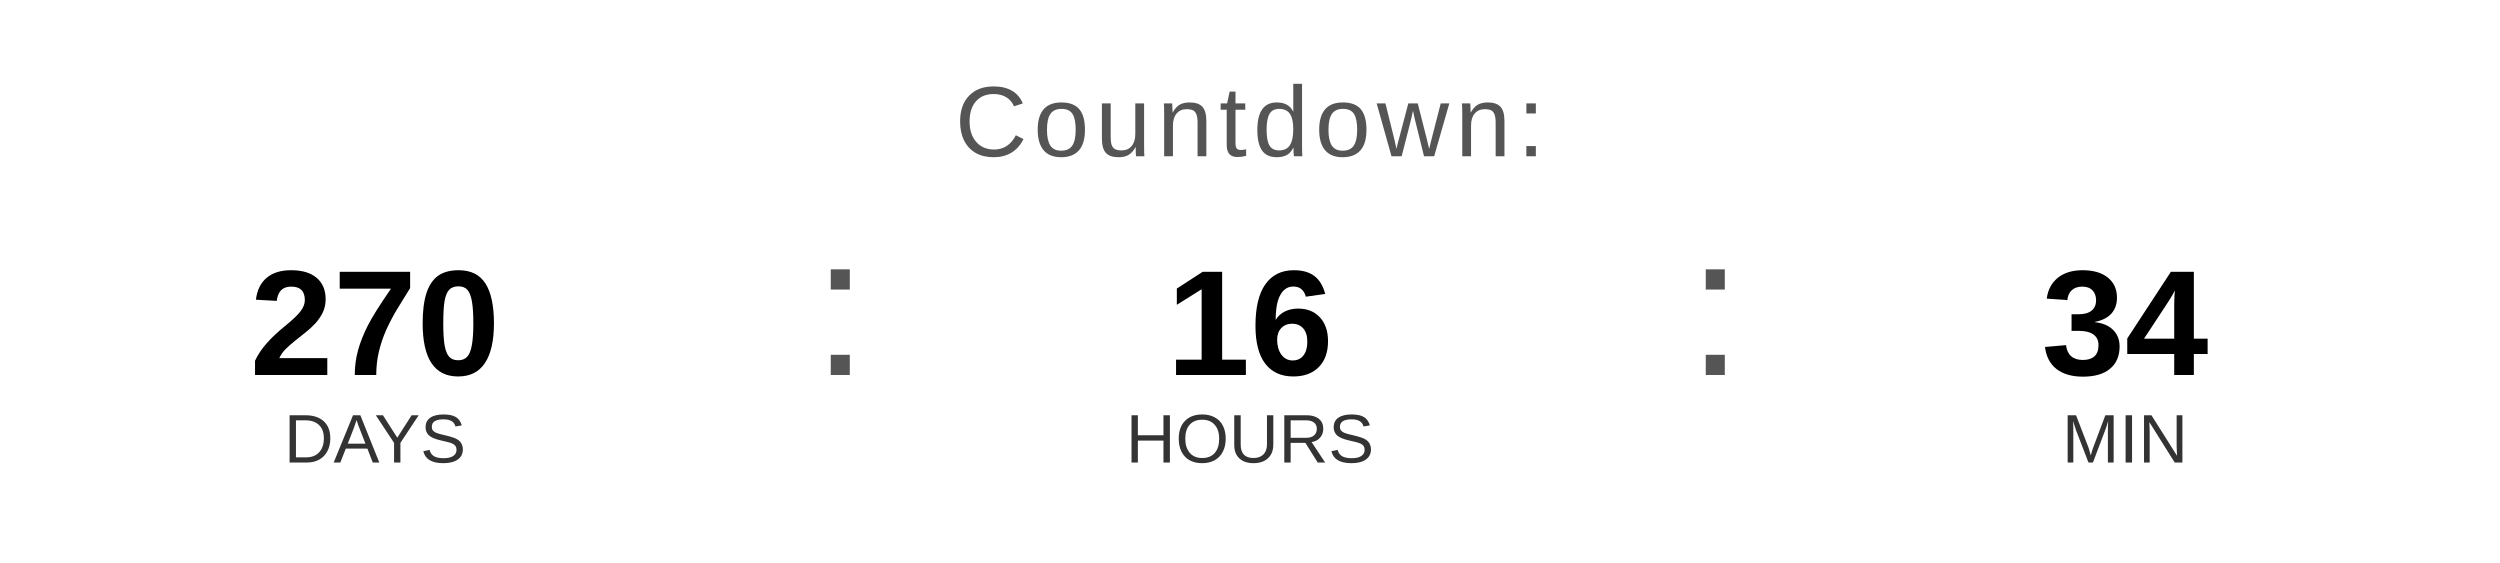
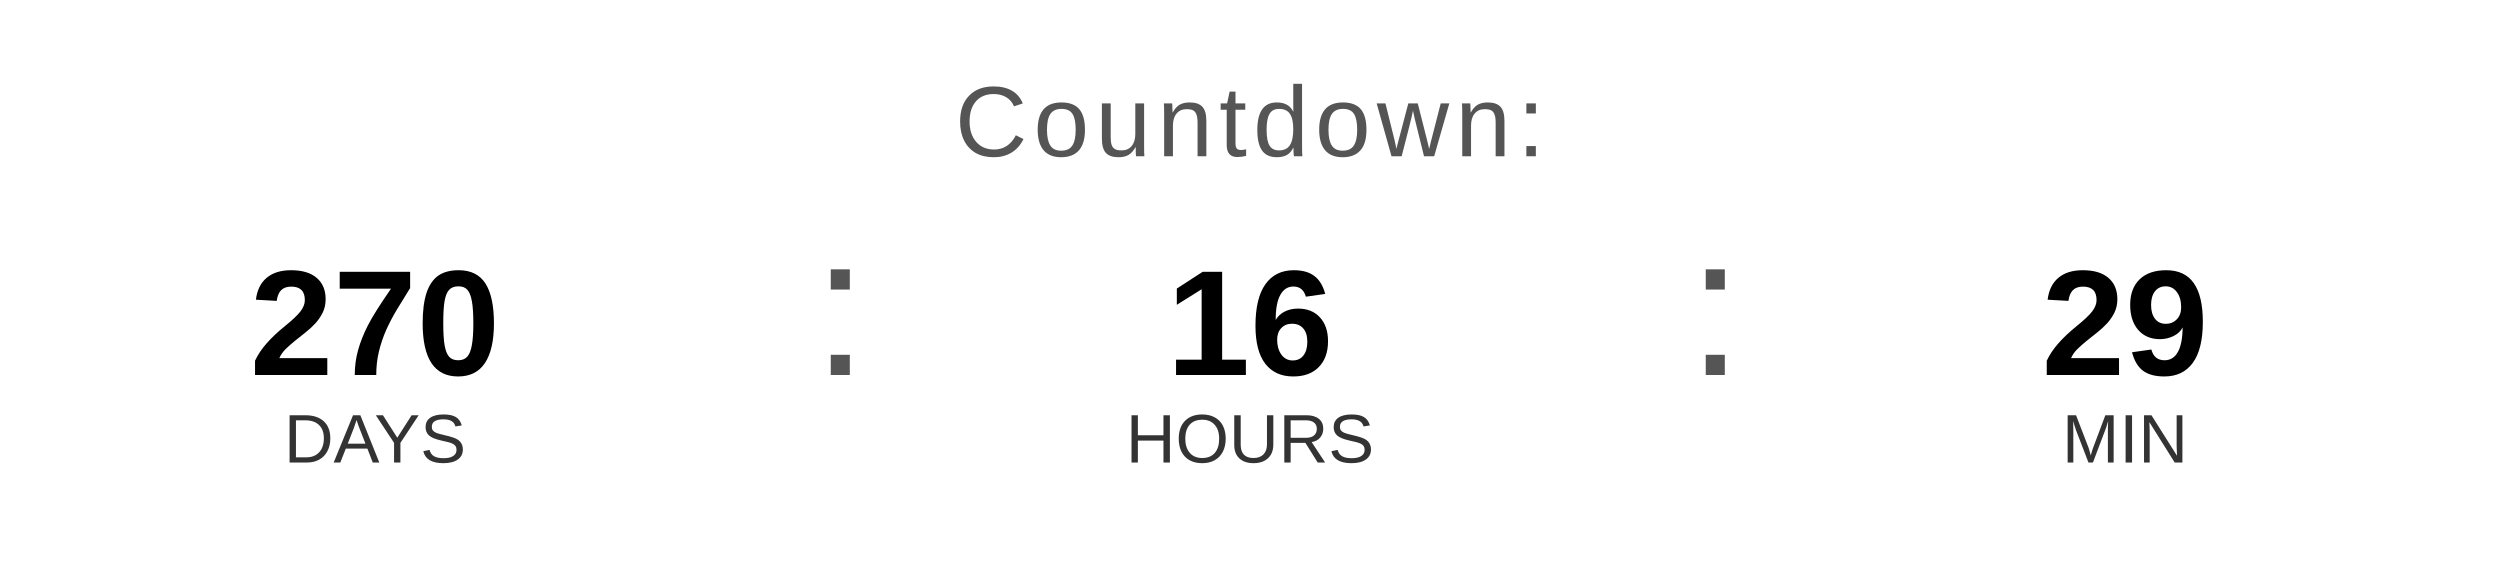
<svg xmlns="http://www.w3.org/2000/svg" width="400" height="90" viewBox="0 0 400 90">
  <text x="200" y="25" font-family="Arial, Helvetica, sans-serif" font-size="16" fill="#555555" text-anchor="middle" letter-spacing="1">
    Countdown:
  </text>
  <text x="60" y="60" font-family="Arial, Helvetica, sans-serif" font-size="24" font-weight="bold" fill="#000000" text-anchor="middle">270</text>
  <text x="60" y="74" font-family="Arial, Helvetica, sans-serif" font-size="11" fill="#333333" text-anchor="middle">DAYS</text>
  <text x="130" y="60" font-family="Arial, sans-serif" font-size="32" fill="#555555">:</text>
  <text x="200" y="60" font-family="Arial, Helvetica, sans-serif" font-size="24" font-weight="bold" fill="#000000" text-anchor="middle">16</text>
  <text x="200" y="74" font-family="Arial, Helvetica, sans-serif" font-size="11" fill="#333333" text-anchor="middle">HOURS</text>
  <text x="270" y="60" font-family="Arial, sans-serif" font-size="32" fill="#555555">:</text>
-   <text x="340" y="60" font-family="Arial, Helvetica, sans-serif" font-size="24" font-weight="bold" fill="#000000" text-anchor="middle">34</text>
+   <text x="340" y="60" font-family="Arial, Helvetica, sans-serif" font-size="24" font-weight="bold" fill="#000000" text-anchor="middle">29</text>
  <text x="340" y="74" font-family="Arial, Helvetica, sans-serif" font-size="11" fill="#333333" text-anchor="middle">MIN</text>
</svg>
